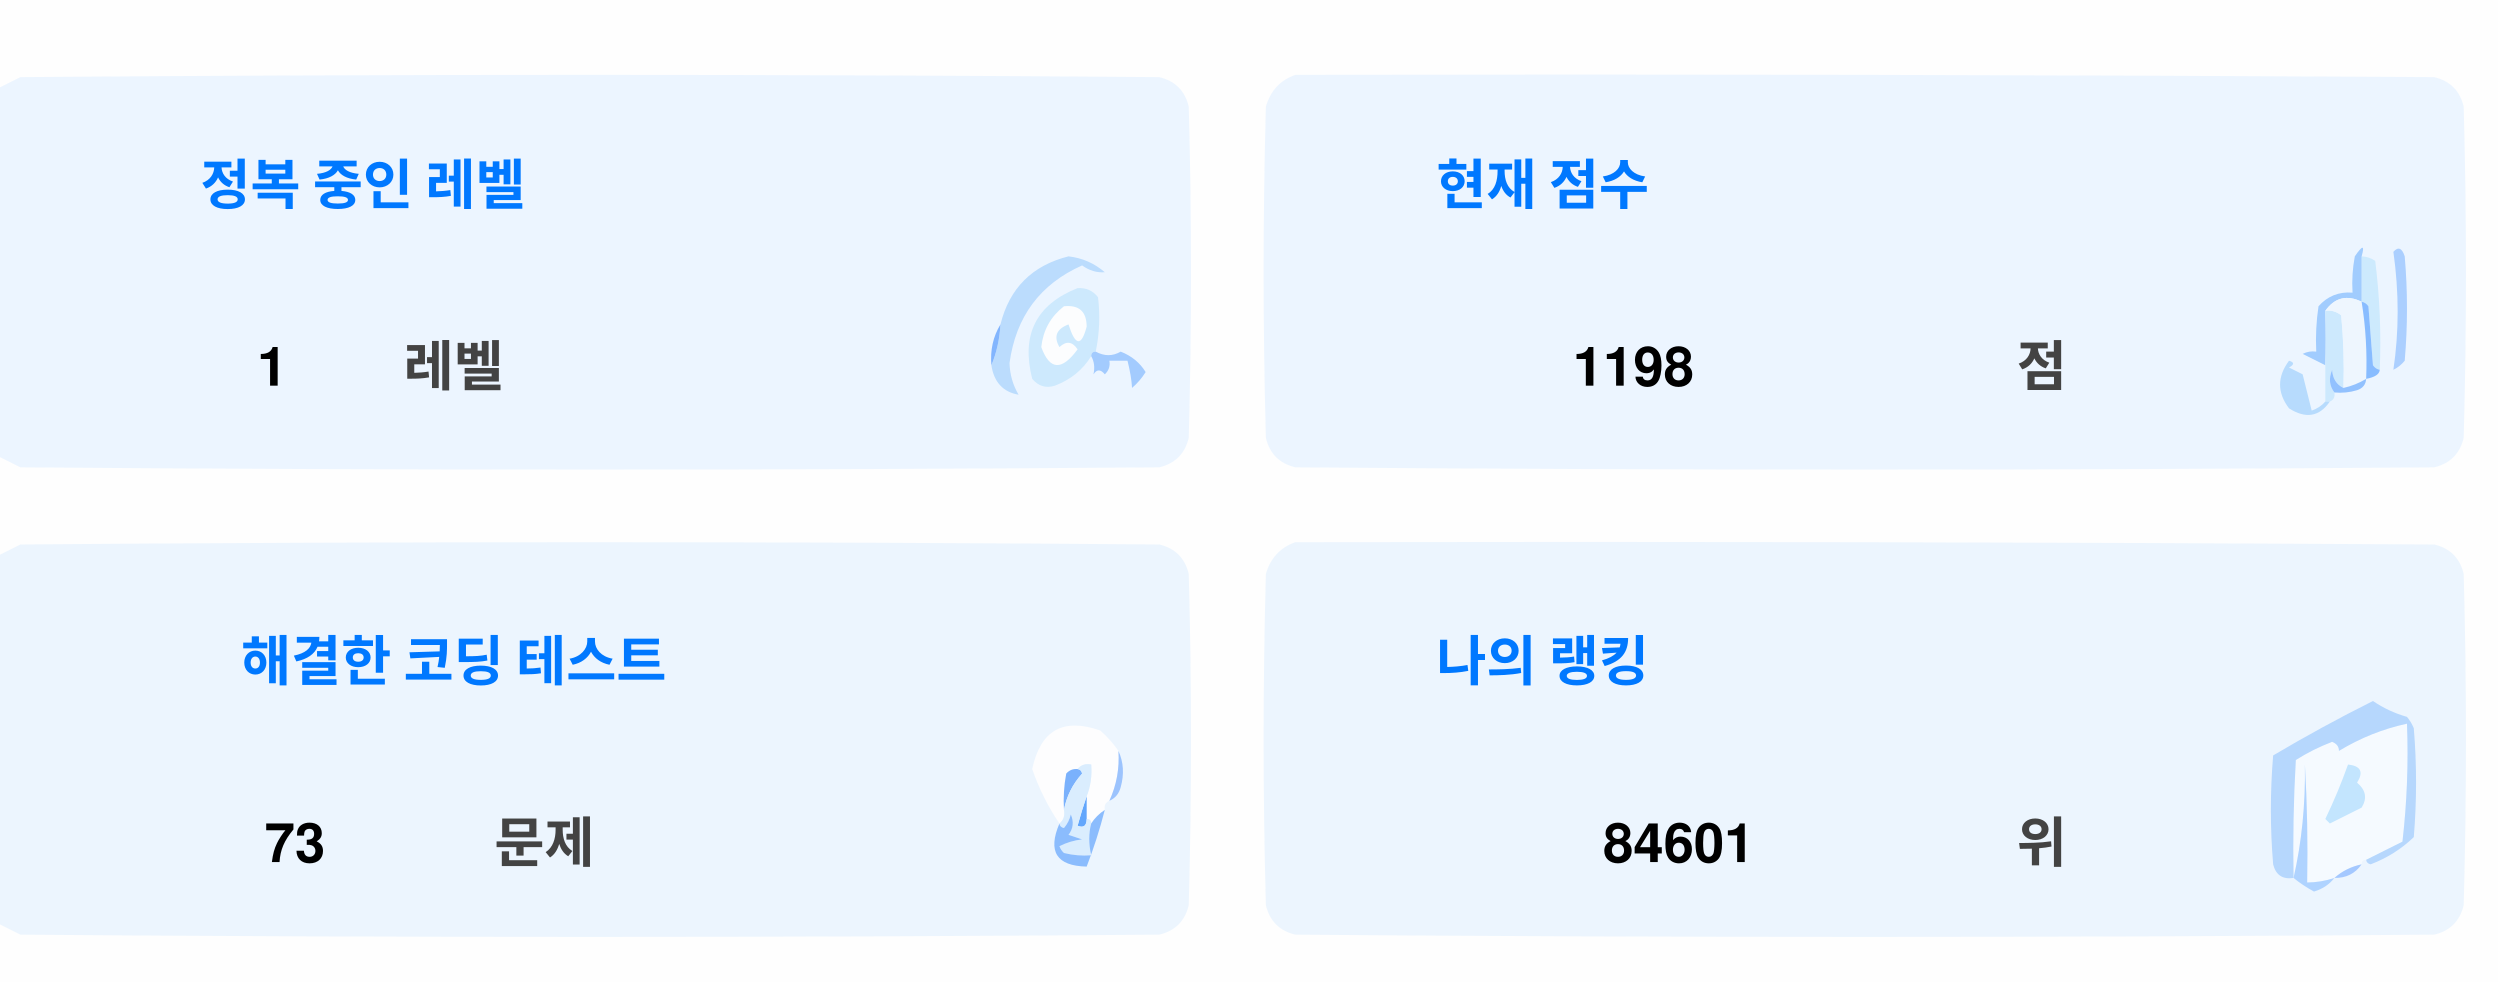
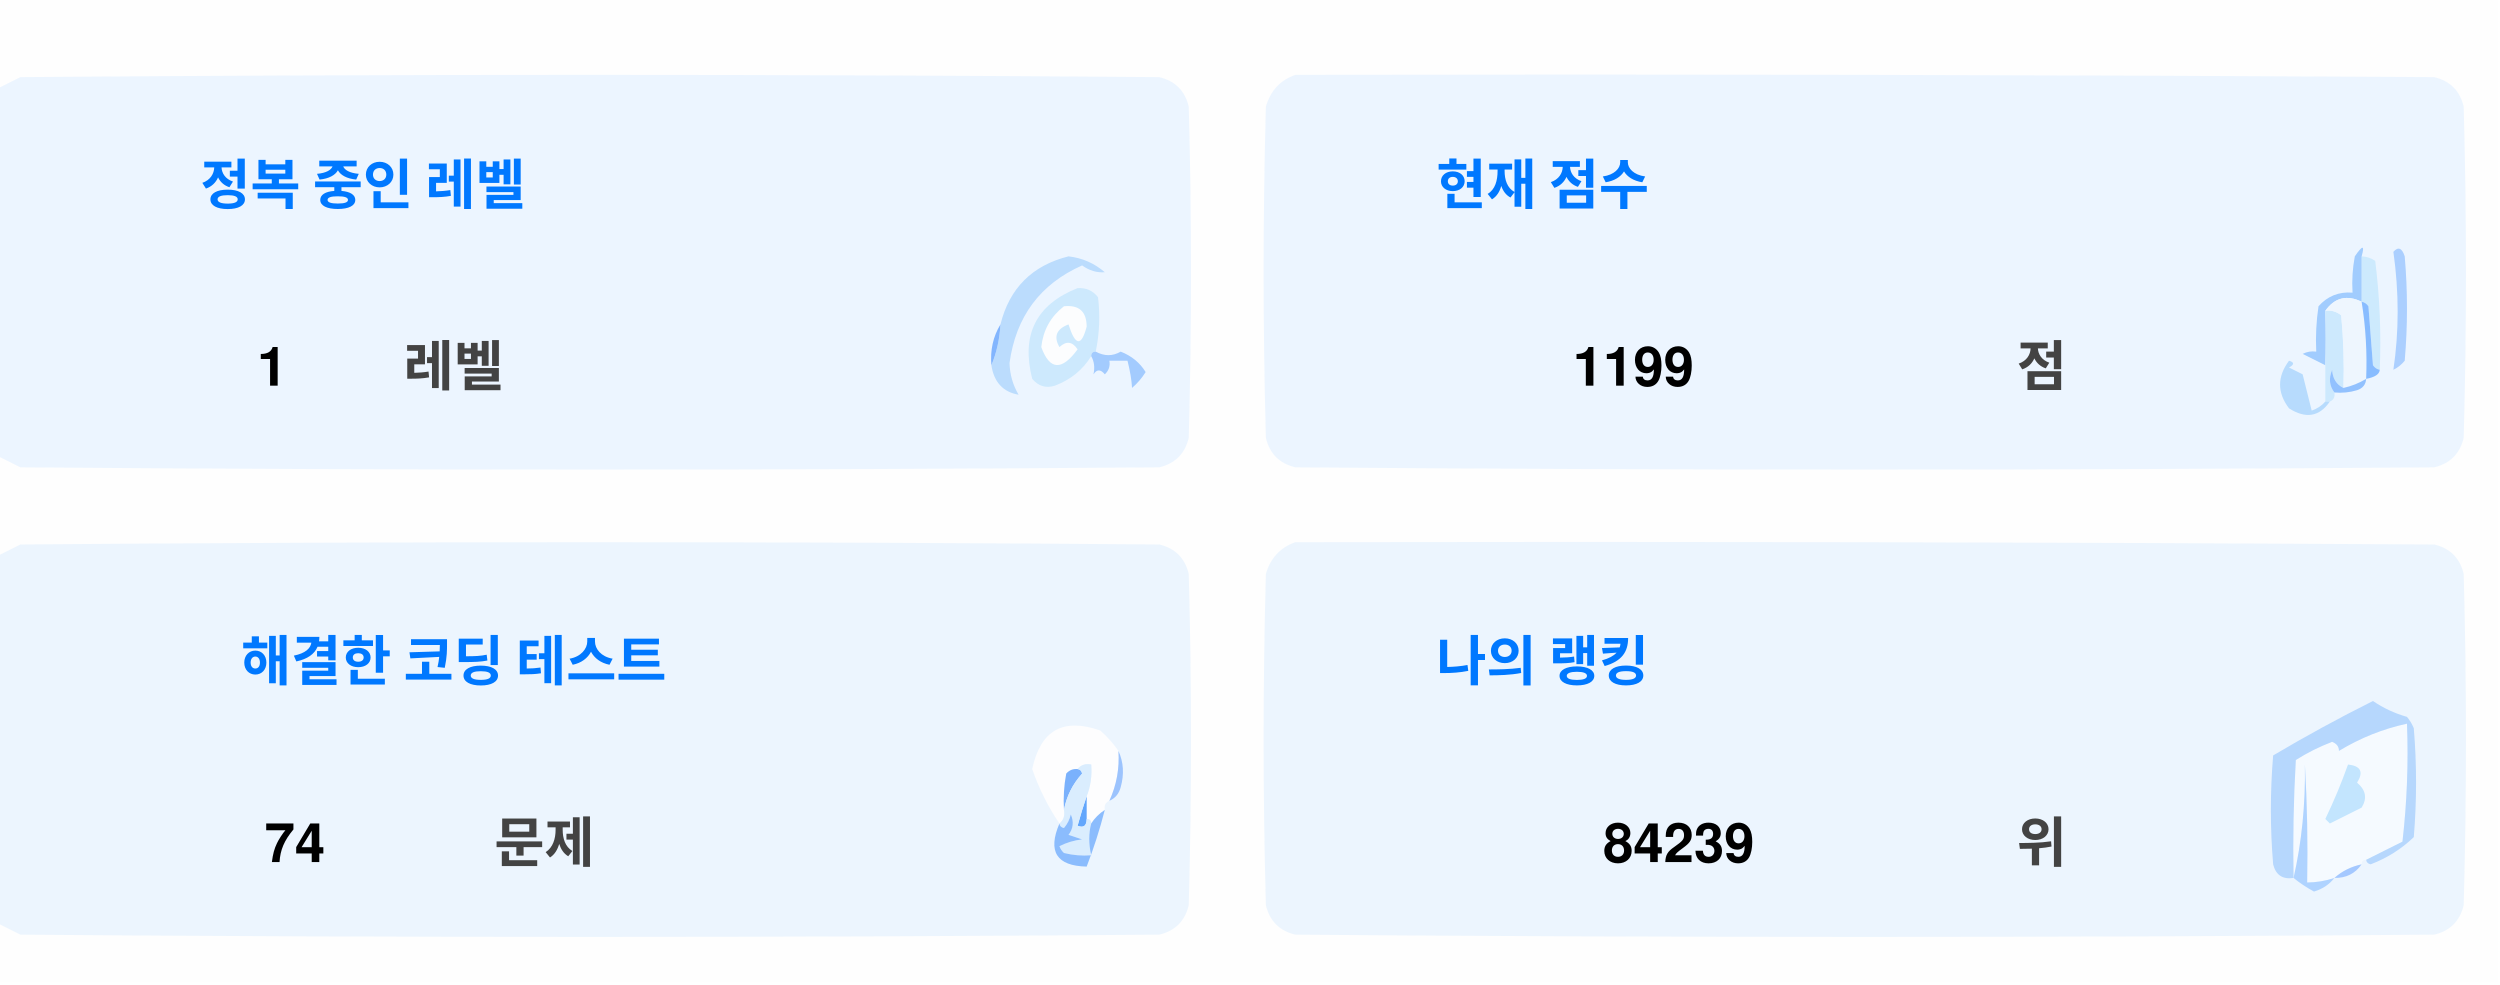
<svg xmlns="http://www.w3.org/2000/svg" version="1.1" width="551px" height="217px" style="shape-rendering:geometricPrecision; text-rendering:geometricPrecision; image-rendering:optimizeQuality; fill-rule:evenodd; clip-rule:evenodd">
  <style>.title {fill: #434343;font-size: 1rem;line-height: 1.5rem;font-weight: bold;font-family: -apple-system, BlinkMacSystemFont, Segoe UI, Helvetica, Arial, sans-serif, Apple Color Emoji, Segoe UI Emoji;}.desc {fill: #434343;font-size: 2.5rem;font-weight: bold;line-height: 1.5rem;font-family: -apple-system, BlinkMacSystemFont, Segoe UI, Helvetica, Arial, sans-serif, Apple Color Emoji, Segoe UI Emoji;}.desc-2 {fill: #434343;font-size: 1rem;font-weight: bold;line-height: 1.5rem;font-family: -apple-system, BlinkMacSystemFont, Segoe UI, Helvetica, Arial, sans-serif, Apple Color Emoji, Segoe UI Emoji;}.text, .desc {animation: twinkling 4s ease-in-out infinite;}@keyframes twinkling {40% { opacity: 1; }50% { opacity: 0.5; }60% { opacity: 1; }70% { opacity: 0.5; }80% { opacity: 1; }}</style>
  <g>
    <path style="opacity:1" fill="#fefefe" d="M -0.5,-0.5 C 183.167,-0.5 366.833,-0.5 550.5,-0.5C 550.5,71.833 550.5,144.167 550.5,216.5C 366.833,216.5 183.167,216.5 -0.5,216.5C -0.5,212.167 -0.5,207.833 -0.5,203.5C 1.14,204.32 2.807,205.153 4.5,206C 88.167,206.667 171.833,206.667 255.5,206C 259,205.167 261.167,203 262,199.5C 262.667,175.167 262.667,150.833 262,126.5C 261.167,123 259,120.833 255.5,120C 171.833,119.333 88.167,119.333 4.5,120C 2.807,120.847 1.14,121.68 -0.5,122.5C -0.5,115.167 -0.5,107.833 -0.5,100.5C 1.14,101.32 2.807,102.153 4.5,103C 88.167,103.667 171.833,103.667 255.5,103C 259,102.167 261.167,100 262,96.5C 262.667,72.167 262.667,47.833 262,23.5C 261.167,20 259,17.833 255.5,17C 171.833,16.333 88.167,16.333 4.5,17C 2.807,17.847 1.14,18.68 -0.5,19.5C -0.5,12.833 -0.5,6.167 -0.5,-0.5 Z" />
  </g>
  <g>
    <path style="opacity:1" fill="#ecf5ff" d="M -0.5,100.5 C -0.5,73.5 -0.5,46.5 -0.5,19.5C 1.14,18.68 2.807,17.847 4.5,17C 88.167,16.333 171.833,16.333 255.5,17C 259,17.833 261.167,20 262,23.5C 262.667,47.833 262.667,72.167 262,96.5C 261.167,100 259,102.167 255.5,103C 171.833,103.667 88.167,103.667 4.5,103C 2.807,102.153 1.14,101.32 -0.5,100.5 Z" />
  </g>
  <g>
    <path style="opacity:1" fill="#ecf5ff" d="M 285.5,16.5 C 369.167,16.333 452.834,16.5 536.5,17C 540,17.833 542.167,20 543,23.5C 543.667,47.833 543.667,72.167 543,96.5C 542.167,100 540,102.167 536.5,103C 452.833,103.667 369.167,103.667 285.5,103C 282,102.167 279.833,100 279,96.5C 278.333,72.167 278.333,47.833 279,23.5C 280.018,19.985 282.185,17.652 285.5,16.5 Z" />
  </g>
  <g>
    <path style="opacity:1" fill="#cdeafd" d="M 520.5,56.5 C 521.583,56.539 522.583,56.873 523.5,57.5C 524.498,65.472 524.831,73.472 524.5,81.5C 523.883,81.389 523.383,81.056 523,80.5C 522.667,76.167 522.333,71.833 522,67.5C 521.617,66.944 521.117,66.611 520.5,66.5C 520.5,63.167 520.5,59.833 520.5,56.5 Z" />
  </g>
  <g>
    <path style="opacity:1" fill="#abcfff" d="M 527.5,55.5 C 528.566,54.308 529.399,54.641 530,56.5C 530.667,64.167 530.667,71.833 530,79.5C 529.311,80.357 528.478,81.023 527.5,81.5C 528.758,73.08 528.758,64.414 527.5,55.5 Z" />
  </g>
  <g>
    <path style="opacity:1" fill="#bbdcfd" d="M 218.5,80.5 C 219.657,77.727 220.324,74.727 220.5,71.5C 222.49,63.51 227.49,58.51 235.5,56.5C 238.528,56.847 241.194,58.014 243.5,60C 241.744,60.141 240.078,59.641 238.5,58.5C 229.247,62.607 223.914,69.773 222.5,80C 222.565,82.526 223.232,84.859 224.5,87C 221.07,86.397 219.07,84.231 218.5,80.5 Z" />
  </g>
  <g>
    <path style="opacity:1" fill="#cde9fd" d="M 241.5,77.5 C 240.833,77.5 240.5,77.833 240.5,78.5C 238.628,81.529 235.961,83.695 232.5,85C 230.536,85.624 228.869,85.124 227.5,83.5C 225.021,73.791 228.354,67.124 237.5,63.5C 239.374,63.39 240.874,64.056 242,65.5C 242.497,69.524 242.331,73.524 241.5,77.5 Z" />
  </g>
  <g>
    <path style="opacity:1" fill="#fcfdfe" d="M 234.5,67.5 C 237.826,67.162 239.493,68.662 239.5,72C 238.334,76.434 237,76.267 235.5,71.5C 232.832,72.515 232.166,74.182 233.5,76.5C 235.017,75.089 236.351,75.256 237.5,77C 234.006,81.771 231.34,81.605 229.5,76.5C 229.904,72.771 231.571,69.771 234.5,67.5 Z" />
  </g>
  <g>
    <path style="opacity:1" fill="#a1ccfe" d="M 520.5,56.5 C 520.5,59.833 520.5,63.167 520.5,66.5C 517.238,64.922 514.572,65.589 512.5,68.5C 512.617,72.81 512.617,76.81 512.5,80.5C 510.86,79.68 509.193,78.847 507.5,78C 508.448,77.517 509.448,77.35 510.5,77.5C 510.335,74.15 510.502,70.817 511,67.5C 512.995,65.253 515.495,64.253 518.5,64.5C 518.336,61.813 518.503,59.146 519,56.5C 520.731,53.969 521.231,53.969 520.5,56.5 Z" />
  </g>
  <g>
    <path style="opacity:1" fill="#cde9fd" d="M 512.5,68.5 C 513.822,68.33 514.989,68.663 516,69.5C 516.499,74.823 516.666,80.156 516.5,85.5C 514.955,84.77 514.122,83.437 514,81.5C 513.22,83.387 513.387,85.054 514.5,86.5C 514.672,87.492 514.338,88.158 513.5,88.5C 513.167,88.5 512.833,88.5 512.5,88.5C 512.5,85.833 512.5,83.167 512.5,80.5C 512.617,76.81 512.617,72.81 512.5,68.5 Z" />
  </g>
  <g>
    <path style="opacity:1" fill="#eef6fe" d="M 520.5,66.5 C 521.407,72.106 521.74,77.773 521.5,83.5C 519.95,84.441 518.284,85.108 516.5,85.5C 516.666,80.156 516.499,74.823 516,69.5C 514.989,68.663 513.822,68.33 512.5,68.5C 514.572,65.589 517.238,64.922 520.5,66.5 Z" />
  </g>
  <g>
    <path style="opacity:1" fill="#88bcff" d="M 520.5,66.5 C 521.117,66.611 521.617,66.944 522,67.5C 522.333,71.833 522.667,76.167 523,80.5C 523.383,81.056 523.883,81.389 524.5,81.5C 524.445,82.469 523.445,83.136 521.5,83.5C 521.74,77.773 521.407,72.106 520.5,66.5 Z" />
  </g>
  <g>
    <path style="opacity:1" fill="#82b5fe" d="M 220.5,71.5 C 220.324,74.727 219.657,77.727 218.5,80.5C 218.215,77.171 218.882,74.171 220.5,71.5 Z" />
  </g>
  <g>
    <path style="opacity:1" fill="#a3cbfe" d="M 240.5,78.5 C 240.5,77.833 240.833,77.5 241.5,77.5C 243.391,78.536 245.224,78.536 247,77.5C 249.391,78.429 251.225,79.929 252.5,82C 251.681,83.319 250.681,84.486 249.5,85.5C 249.409,83.777 249.075,81.777 248.5,79.5C 247.167,79.5 245.833,79.5 244.5,79.5C 244.719,80.675 244.386,81.675 243.5,82.5C 242.575,81.359 241.741,81.359 241,82.5C 241.331,80.981 241.164,79.648 240.5,78.5 Z" />
  </g>
  <g>
    <path style="opacity:1" fill="#b7dbfd" d="M 512.5,88.5 C 512.833,88.5 513.167,88.5 513.5,88.5C 511.199,91.857 508.199,92.357 504.5,90C 501.872,86.535 501.872,83.035 504.5,79.5C 505.696,79.846 505.696,80.346 504.5,81C 505.5,81.5 506.5,82 507.5,82.5C 508.167,85.167 508.833,87.833 509.5,90.5C 510.739,90.058 511.739,89.391 512.5,88.5 Z" />
  </g>
  <g>
    <path style="opacity:1" fill="#92c1fe" d="M 516.5,85.5 C 518.284,85.108 519.95,84.441 521.5,83.5C 521.423,84.75 520.756,85.583 519.5,86C 517.866,86.493 516.199,86.66 514.5,86.5C 513.387,85.054 513.22,83.387 514,81.5C 514.122,83.437 514.955,84.77 516.5,85.5 Z" />
  </g>
  <g>
    <path style="opacity:1" fill="#ecf5fe" d="M -0.5,203.5 C -0.5,176.5 -0.5,149.5 -0.5,122.5C 1.14,121.68 2.807,120.847 4.5,120C 88.167,119.333 171.833,119.333 255.5,120C 259,120.833 261.167,123 262,126.5C 262.667,150.833 262.667,175.167 262,199.5C 261.167,203 259,205.167 255.5,206C 171.833,206.667 88.167,206.667 4.5,206C 2.807,205.153 1.14,204.32 -0.5,203.5 Z" />
  </g>
  <g>
    <path style="opacity:1" fill="#ecf5fe" d="M 285.5,119.5 C 369.167,119.333 452.834,119.5 536.5,120C 540,120.833 542.167,123 543,126.5C 543.667,150.833 543.667,175.167 543,199.5C 542.167,203 540,205.167 536.5,206C 452.833,206.667 369.167,206.667 285.5,206C 282,205.167 279.833,203 279,199.5C 278.333,175.167 278.333,150.833 279,126.5C 280.018,122.985 282.185,120.652 285.5,119.5 Z" />
  </g>
  <g>
    <path style="opacity:1" fill="#fdfdfe" d="M 246.5,165.5 C 246.758,169.367 246.092,173.034 244.5,176.5C 243.662,176.842 243.328,177.508 243.5,178.5C 242.272,179.306 241.272,180.306 240.5,181.5C 240.5,180.833 240.167,180.5 239.5,180.5C 239.5,178.833 239.5,177.167 239.5,175.5C 240.369,173.283 240.702,170.95 240.5,168.5C 239.209,168.263 238.209,168.596 237.5,169.5C 236.504,169.414 235.671,169.748 235,170.5C 234.503,173.146 234.336,175.813 234.5,178.5C 234.737,179.791 234.404,180.791 233.5,181.5C 230.986,177.806 228.986,173.806 227.5,169.5C 229.309,160.957 234.309,158.124 242.5,161C 244.07,162.397 245.404,163.897 246.5,165.5 Z" />
  </g>
  <g>
    <path style="opacity:1" fill="#f5faff" d="M 521.5,189.5 C 520.833,189.5 520.5,189.833 520.5,190.5C 518.181,190.992 516.181,191.992 514.5,193.5C 512.565,194.15 510.565,194.483 508.5,194.5C 508.666,185.827 508.5,177.16 508,168.5C 508.141,177.227 507.308,185.56 505.5,193.5C 505.334,184.827 505.5,176.16 506,167.5C 508.527,165.903 511.194,164.57 514,163.5C 515.011,163.892 515.511,164.559 515.5,165.5C 520.21,162.641 525.21,160.641 530.5,159.5C 530.831,168.192 530.498,176.859 529.5,185.5C 526.807,186.847 524.14,188.18 521.5,189.5 Z" />
  </g>
  <g>
    <path style="opacity:1" fill="#b6d7fd" d="M 521.5,189.5 C 524.14,188.18 526.807,186.847 529.5,185.5C 530.498,176.859 530.831,168.192 530.5,159.5C 525.21,160.641 520.21,162.641 515.5,165.5C 515.511,164.559 515.011,163.892 514,163.5C 511.194,164.57 508.527,165.903 506,167.5C 505.5,176.16 505.334,184.827 505.5,193.5C 503.089,193.863 501.589,192.863 501,190.5C 500.333,182.5 500.333,174.5 501,166.5C 508.173,162.246 515.507,158.246 523,154.5C 525.304,156.068 527.804,157.235 530.5,158C 531.126,158.75 531.626,159.584 532,160.5C 532.667,168.5 532.667,176.5 532,184.5C 529.292,187.111 526.125,189.111 522.5,190.5C 521.893,190.376 521.56,190.043 521.5,189.5 Z" />
  </g>
  <g>
    <path style="opacity:1" fill="#c3e5fe" d="M 517.5,168.5 C 520.317,168.801 520.984,170.134 519.5,172.5C 521.439,174.122 521.772,175.956 520.5,178C 518.167,179.167 515.833,180.333 513.5,181.5C 513.167,181.167 512.833,180.833 512.5,180.5C 514.414,176.515 516.081,172.515 517.5,168.5 Z" />
  </g>
  <g>
    <path style="opacity:1" fill="#7ab1fc" d="M 237.5,169.5 C 238.043,169.56 238.376,169.893 238.5,170.5C 236.395,172.836 235.062,175.503 234.5,178.5C 234.336,175.813 234.503,173.146 235,170.5C 235.671,169.748 236.504,169.414 237.5,169.5 Z" />
  </g>
  <g>
    <path style="opacity:1" fill="#afd3ff" d="M 514.5,193.5 C 513.378,194.947 511.878,195.947 510,196.5C 508.348,195.601 506.848,194.601 505.5,193.5C 507.308,185.56 508.141,177.227 508,168.5C 508.5,177.16 508.666,185.827 508.5,194.5C 510.565,194.483 512.565,194.15 514.5,193.5 Z" />
  </g>
  <g>
    <path style="opacity:1" fill="#9cc3fd" d="M 246.5,165.5 C 247.634,167.966 247.801,170.633 247,173.5C 246.623,174.942 245.79,175.942 244.5,176.5C 246.092,173.034 246.758,169.367 246.5,165.5 Z" />
  </g>
  <g>
    <path style="opacity:1" fill="#62a6fc" d="M 239.5,175.5 C 239.5,177.167 239.5,178.833 239.5,180.5C 239.483,182.028 238.816,182.528 237.5,182C 238.117,179.723 238.784,177.556 239.5,175.5 Z" />
  </g>
  <g>
    <path style="opacity:1" fill="#daedfe" d="M 237.5,169.5 C 238.209,168.596 239.209,168.263 240.5,168.5C 240.702,170.95 240.369,173.283 239.5,175.5C 238.784,177.556 238.117,179.723 237.5,182C 238.816,182.528 239.483,182.028 239.5,180.5C 240.167,180.5 240.5,180.833 240.5,181.5C 239.918,183.669 239.918,186.002 240.5,188.5C 238.473,188.662 236.473,188.495 234.5,188C 234.043,187.586 233.709,187.086 233.5,186.5C 235.078,185.702 236.744,185.202 238.5,185C 237.5,184.667 236.5,184.333 235.5,184C 236.554,182.612 236.72,181.112 236,179.5C 235.751,180.624 235.251,181.624 234.5,182.5C 233.893,182.376 233.56,182.043 233.5,181.5C 234.404,180.791 234.737,179.791 234.5,178.5C 235.062,175.503 236.395,172.836 238.5,170.5C 238.376,169.893 238.043,169.56 237.5,169.5 Z" />
  </g>
  <g>
    <path style="opacity:1" fill="#8bbcfd" d="M 243.5,178.5 C 242.395,182.803 241.062,186.969 239.5,191C 232.857,190.847 230.857,187.68 233.5,181.5C 233.56,182.043 233.893,182.376 234.5,182.5C 235.251,181.624 235.751,180.624 236,179.5C 236.72,181.112 236.554,182.612 235.5,184C 236.5,184.333 237.5,184.667 238.5,185C 236.744,185.202 235.078,185.702 233.5,186.5C 233.709,187.086 234.043,187.586 234.5,188C 236.473,188.495 238.473,188.662 240.5,188.5C 239.918,186.002 239.918,183.669 240.5,181.5C 241.272,180.306 242.272,179.306 243.5,178.5 Z" />
  </g>
  <g>
    <path style="opacity:1" fill="#a4c8ff" d="M 520.5,190.5 C 519.089,192.539 517.089,193.539 514.5,193.5C 516.181,191.992 518.181,190.992 520.5,190.5 Z" />
  </g>
  <text text-anchor="middle" x="80" y="45" class="title" style="fill:#0078ff;" stroke="#none" stroke-width="1">정복 중인 레벨</text>
  <text text-anchor="middle" x="60" y="85" class="desc" style="fill:#000000;" stroke="#none" stroke-width="1">1</text>
  <text text-anchor="middle" x="100" y="85" class="desc-2" style="fill:#434343;" stroke="#none" stroke-width="1">레벨</text>
  <text text-anchor="middle" x="340" y="45" class="title" style="fill:#0078ff;" stroke="#none" stroke-width="1">현재 점수</text>
-   <text text-anchor="middle" x="360" y="85" class="desc" style="fill:#000000;" stroke="#none" stroke-width="1">1198</text>
+   <text text-anchor="middle" x="360" y="85" class="desc" style="fill:#000000;" stroke="#none" stroke-width="1">1199</text>
  <text text-anchor="middle" x="450" y="85" class="desc-2" style="fill:#434343;" stroke="#none" stroke-width="1">점</text>
  <text text-anchor="middle" x="100" y="150" class="title" style="fill:#0078ff;" stroke="#none" stroke-width="1">해결한 코딩 테스트</text>
-   <text text-anchor="middle" x="65" y="190" class="desc" style="fill:#000000;" stroke="#none" stroke-width="1">73</text>
+   <text text-anchor="middle" x="65" y="190" class="desc" style="fill:#000000;" stroke="#none" stroke-width="1">74</text>
  <text text-anchor="middle" x="120" y="190" class="desc-2" style="fill:#434343;" stroke="#none" stroke-width="1">문제</text>
  <text text-anchor="middle" x="340" y="150" class="title" style="fill:#0078ff;" stroke="#none" stroke-width="1">나의 랭킹</text>
-   <text text-anchor="middle" x="370" y="190" class="desc" style="fill:#000000;" stroke="#none" stroke-width="1">84601</text>
+   <text text-anchor="middle" x="370" y="190" class="desc" style="fill:#000000;" stroke="#none" stroke-width="1">84239</text>
  <text text-anchor="middle" x="450" y="190" class="desc-2" style="fill:#434343;" stroke="#none" stroke-width="1">위</text>
</svg>
